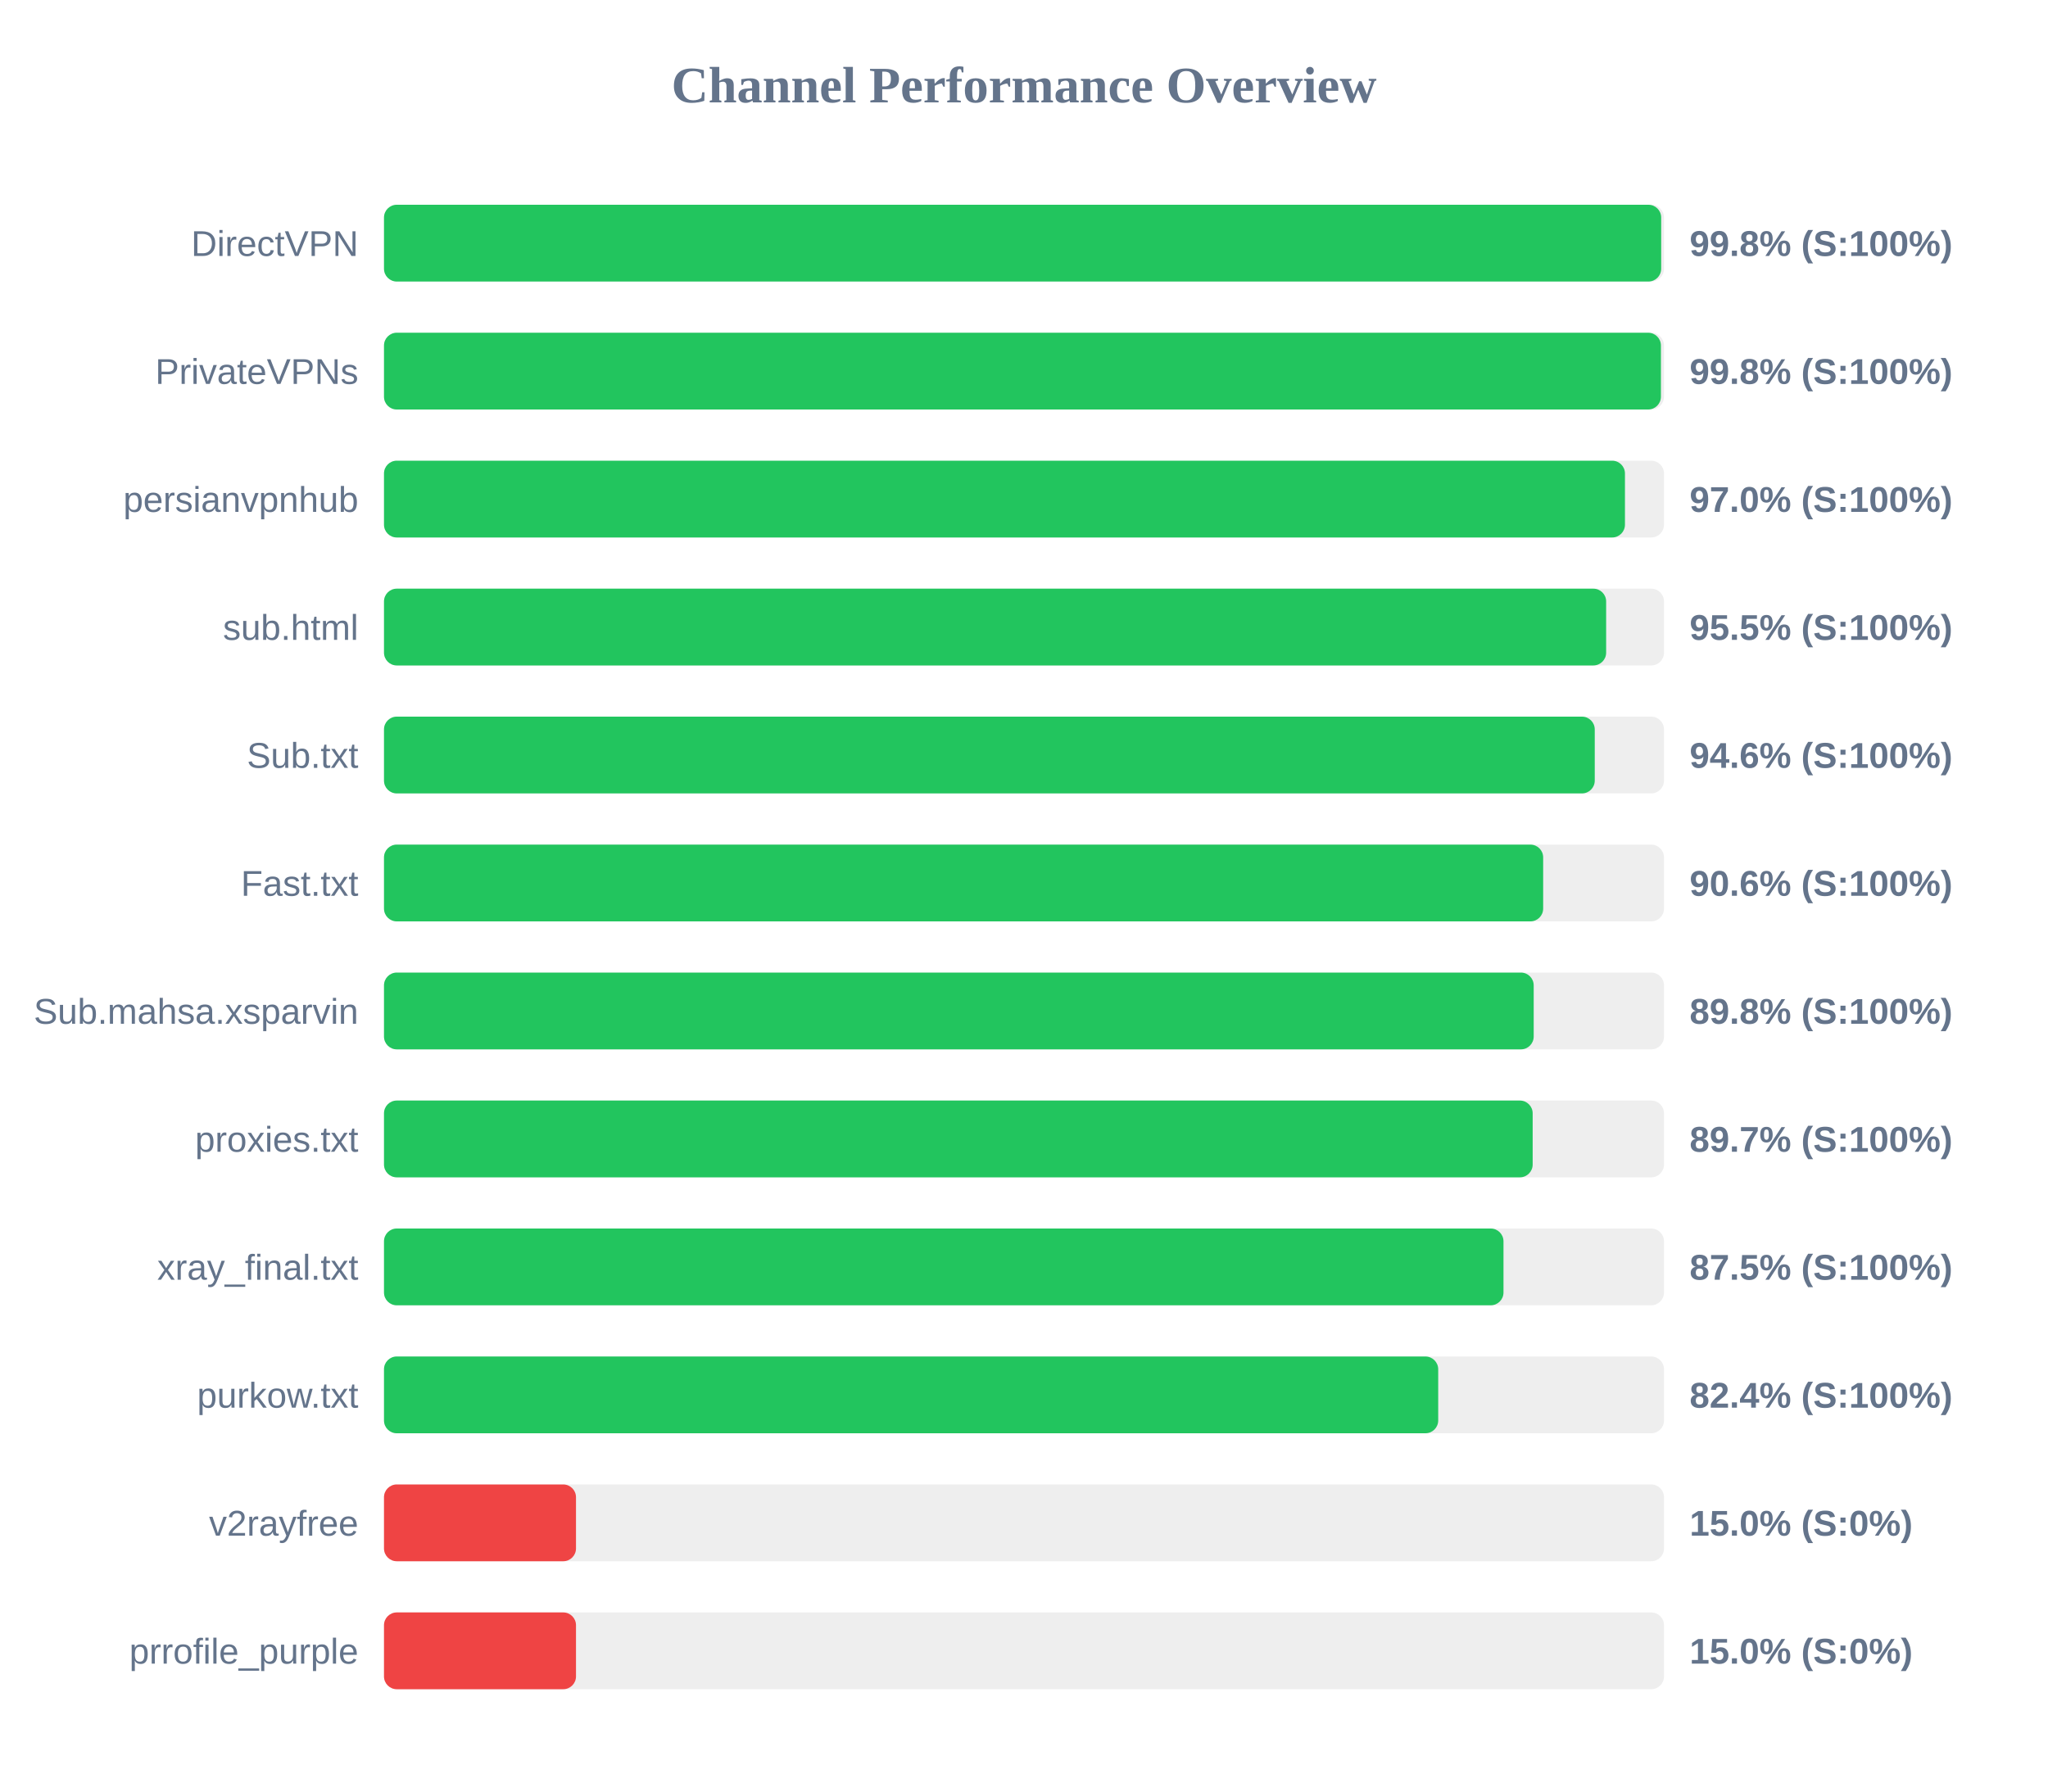
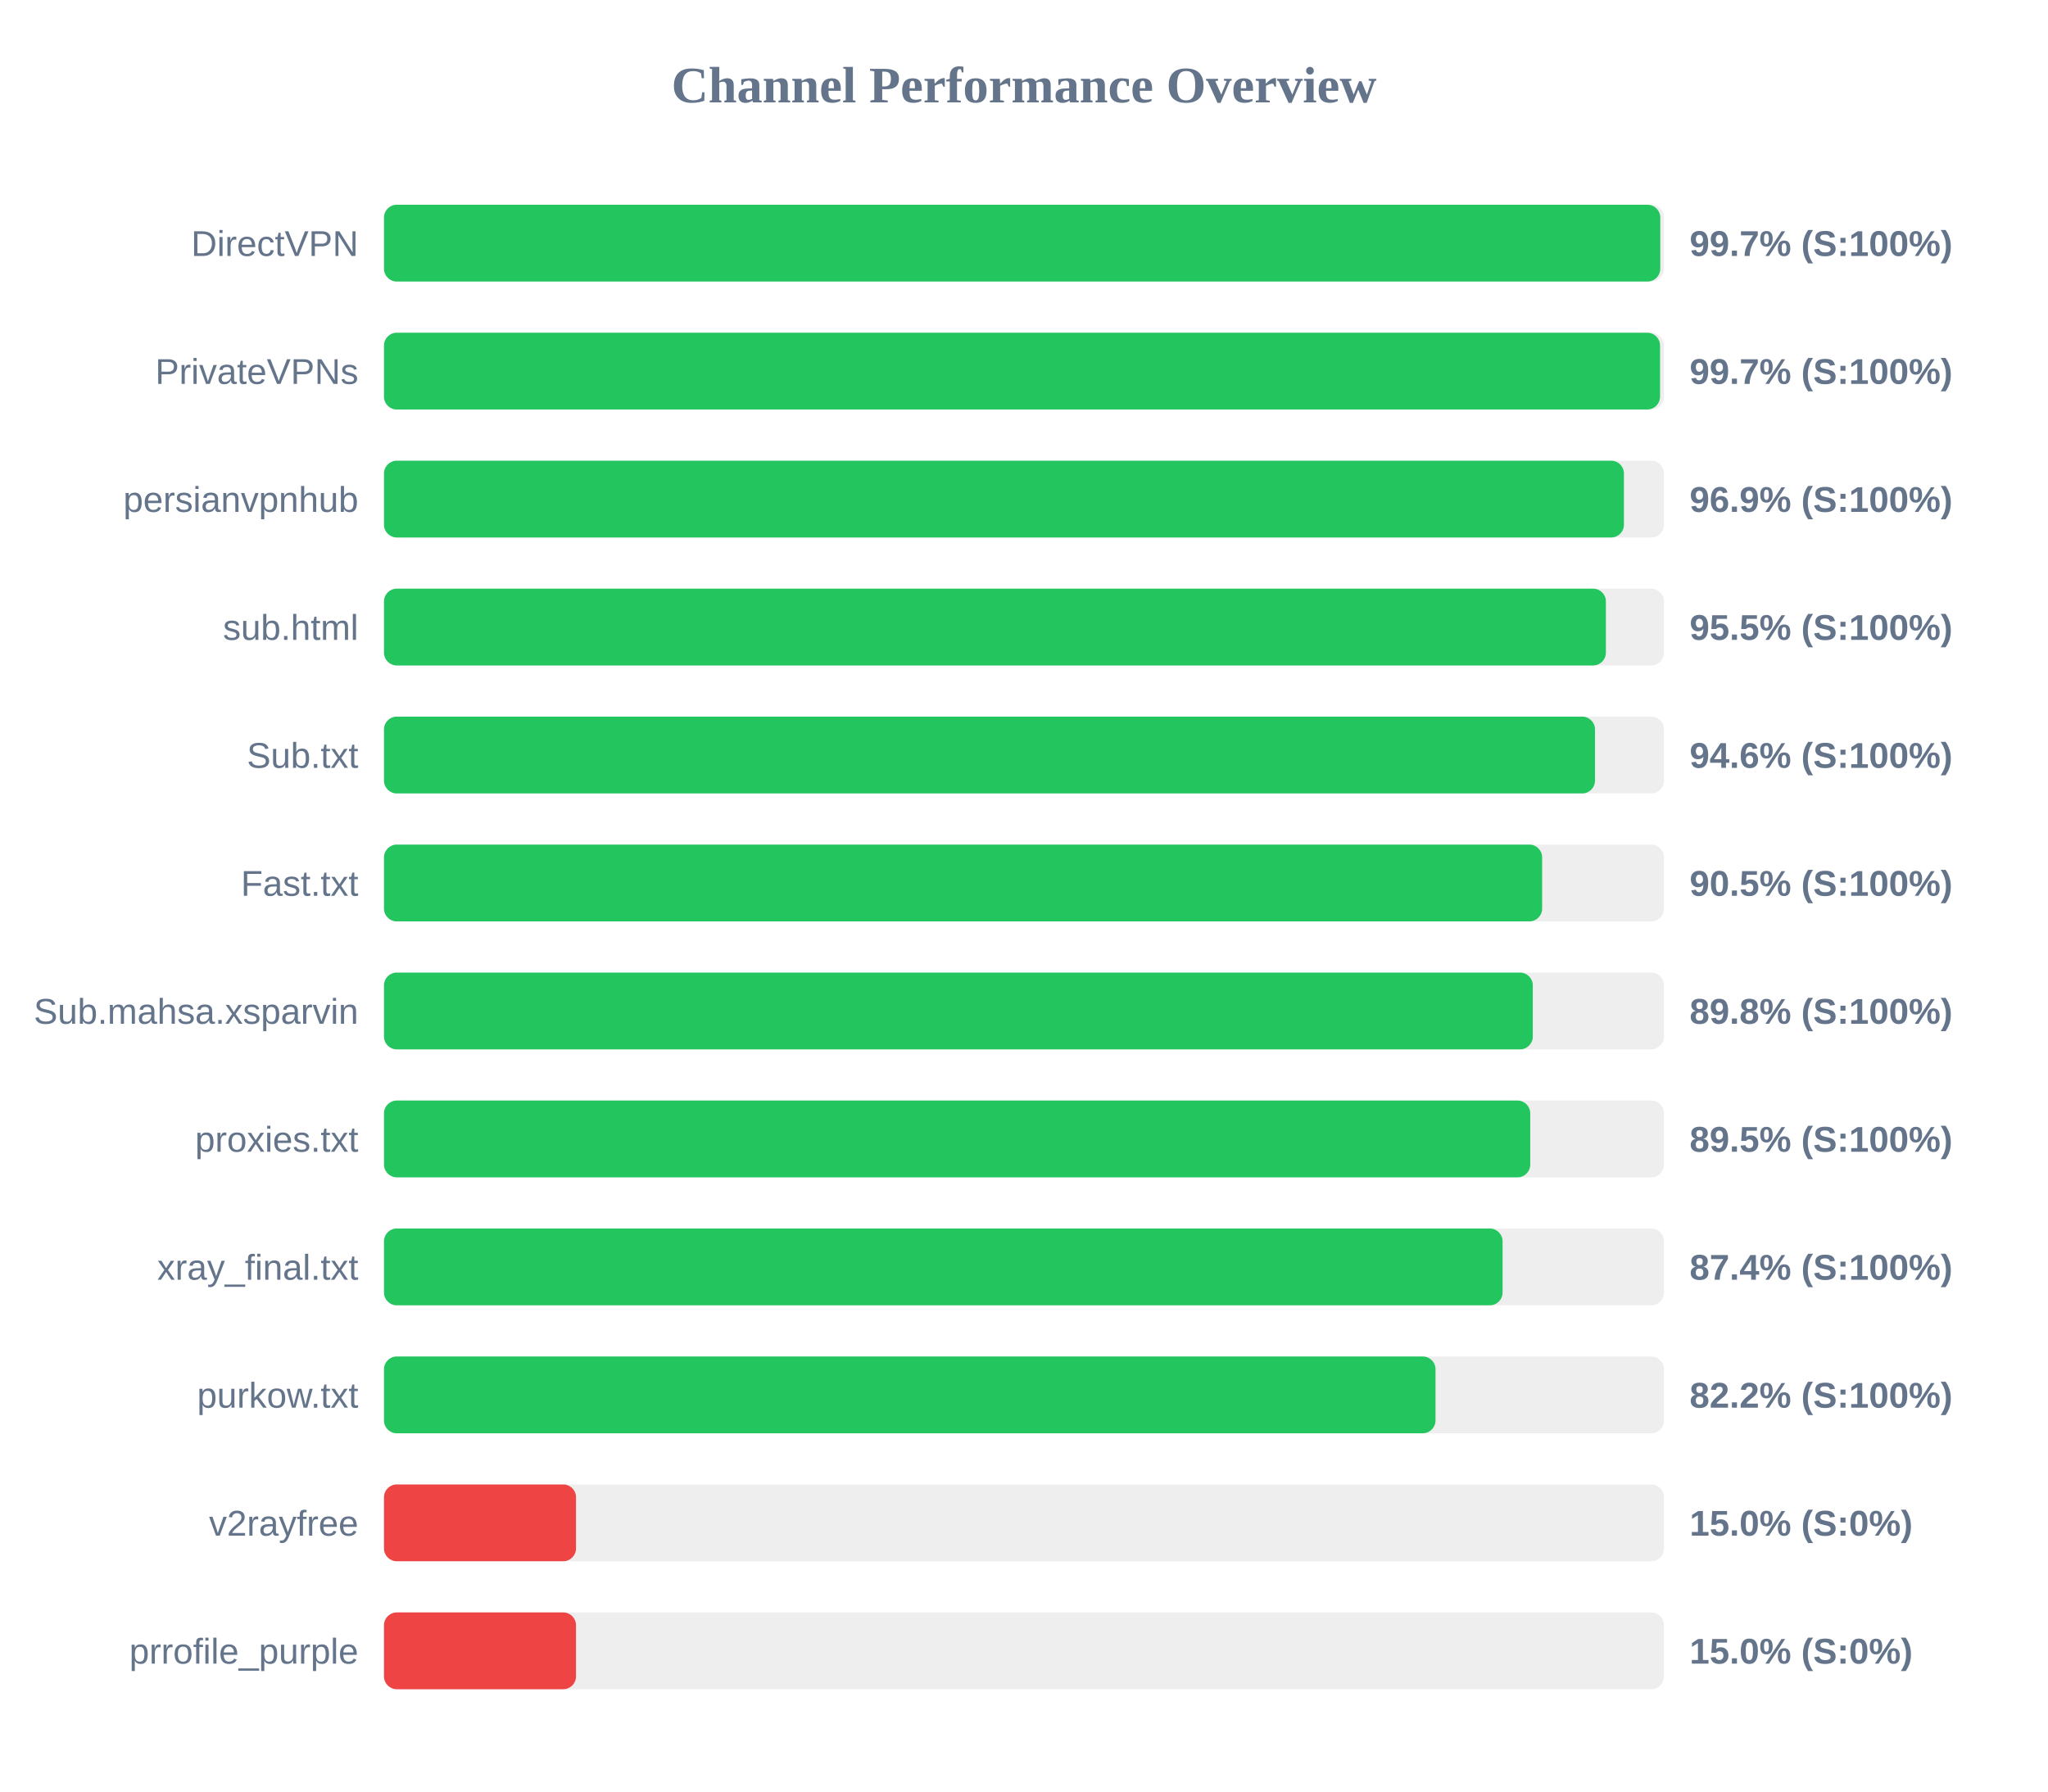
<svg xmlns="http://www.w3.org/2000/svg" width="800" height="700" version="1.1">
  <style>
        .row { font: 14px Arial; fill: #64748b; }
        .score { font: bold 14px Arial; fill: #64748b; }
    </style>
  <text x="400" y="40" text-anchor="middle" font-size="20px" font-weight="bold" fill="#64748b">Channel Performance Overview</text>
  <rect x="150" y="80" width="500" height="30" fill="#eee" rx="5" />
-   <rect x="150" y="80" width="498.9" height="30" fill="#22c55e" rx="5" />
+   <rect x="150" y="80" width="498.55" height="30" fill="#22c55e" rx="5" />
  <text x="140" y="100" text-anchor="end" class="row">DirectVPN</text>
-   <text x="660" y="100" text-anchor="start" class="score">99.8% (S:100%)</text>
+   <text x="660" y="100" text-anchor="start" class="score">99.7% (S:100%)</text>
  <rect x="150" y="130" width="500" height="30" fill="#eee" rx="5" />
-   <rect x="150" y="130" width="498.8" height="30" fill="#22c55e" rx="5" />
+   <rect x="150" y="130" width="498.45" height="30" fill="#22c55e" rx="5" />
  <text x="140" y="150" text-anchor="end" class="row">PrivateVPNs</text>
-   <text x="660" y="150" text-anchor="start" class="score">99.8% (S:100%)</text>
+   <text x="660" y="150" text-anchor="start" class="score">99.7% (S:100%)</text>
  <rect x="150" y="180" width="500" height="30" fill="#eee" rx="5" />
-   <rect x="150" y="180" width="484.75" height="30" fill="#22c55e" rx="5" />
+   <rect x="150" y="180" width="484.35" height="30" fill="#22c55e" rx="5" />
  <text x="140" y="200" text-anchor="end" class="row">persianvpnhub</text>
-   <text x="660" y="200" text-anchor="start" class="score">97.0% (S:100%)</text>
+   <text x="660" y="200" text-anchor="start" class="score">96.9% (S:100%)</text>
  <rect x="150" y="230" width="500" height="30" fill="#eee" rx="5" />
-   <rect x="150" y="230" width="477.4" height="30" fill="#22c55e" rx="5" />
+   <rect x="150" y="230" width="477.3" height="30" fill="#22c55e" rx="5" />
  <text x="140" y="250" text-anchor="end" class="row">sub.html</text>
  <text x="660" y="250" text-anchor="start" class="score">95.5% (S:100%)</text>
  <rect x="150" y="280" width="500" height="30" fill="#eee" rx="5" />
-   <rect x="150" y="280" width="472.95" height="30" fill="#22c55e" rx="5" />
+   <rect x="150" y="280" width="473.05" height="30" fill="#22c55e" rx="5" />
  <text x="140" y="300" text-anchor="end" class="row">Sub.txt</text>
  <text x="660" y="300" text-anchor="start" class="score">94.6% (S:100%)</text>
  <rect x="150" y="330" width="500" height="30" fill="#eee" rx="5" />
-   <rect x="150" y="330" width="452.8" height="30" fill="#22c55e" rx="5" />
+   <rect x="150" y="330" width="452.4" height="30" fill="#22c55e" rx="5" />
  <text x="140" y="350" text-anchor="end" class="row">Fast.txt</text>
-   <text x="660" y="350" text-anchor="start" class="score">90.6% (S:100%)</text>
+   <text x="660" y="350" text-anchor="start" class="score">90.5% (S:100%)</text>
  <rect x="150" y="380" width="500" height="30" fill="#eee" rx="5" />
-   <rect x="150" y="380" width="449.1" height="30" fill="#22c55e" rx="5" />
+   <rect x="150" y="380" width="448.75" height="30" fill="#22c55e" rx="5" />
  <text x="140" y="400" text-anchor="end" class="row">Sub.mahsa.xsparvin</text>
  <text x="660" y="400" text-anchor="start" class="score">89.8% (S:100%)</text>
  <rect x="150" y="430" width="500" height="30" fill="#eee" rx="5" />
-   <rect x="150" y="430" width="448.7" height="30" fill="#22c55e" rx="5" />
+   <rect x="150" y="430" width="447.75" height="30" fill="#22c55e" rx="5" />
  <text x="140" y="450" text-anchor="end" class="row">proxies.txt</text>
-   <text x="660" y="450" text-anchor="start" class="score">89.7% (S:100%)</text>
+   <text x="660" y="450" text-anchor="start" class="score">89.5% (S:100%)</text>
  <rect x="150" y="480" width="500" height="30" fill="#eee" rx="5" />
-   <rect x="150" y="480" width="437.3" height="30" fill="#22c55e" rx="5" />
+   <rect x="150" y="480" width="436.95" height="30" fill="#22c55e" rx="5" />
  <text x="140" y="500" text-anchor="end" class="row">xray_final.txt</text>
-   <text x="660" y="500" text-anchor="start" class="score">87.5% (S:100%)</text>
+   <text x="660" y="500" text-anchor="start" class="score">87.4% (S:100%)</text>
  <rect x="150" y="530" width="500" height="30" fill="#eee" rx="5" />
-   <rect x="150" y="530" width="411.8" height="30" fill="#22c55e" rx="5" />
+   <rect x="150" y="530" width="410.75" height="30" fill="#22c55e" rx="5" />
  <text x="140" y="550" text-anchor="end" class="row">purkow.txt</text>
-   <text x="660" y="550" text-anchor="start" class="score">82.4% (S:100%)</text>
+   <text x="660" y="550" text-anchor="start" class="score">82.2% (S:100%)</text>
  <rect x="150" y="580" width="500" height="30" fill="#eee" rx="5" />
  <rect x="150" y="580" width="75.0" height="30" fill="#ef4444" rx="5" />
  <text x="140" y="600" text-anchor="end" class="row">v2rayfree</text>
  <text x="660" y="600" text-anchor="start" class="score">15.0% (S:0%)</text>
  <rect x="150" y="630" width="500" height="30" fill="#eee" rx="5" />
  <rect x="150" y="630" width="75.0" height="30" fill="#ef4444" rx="5" />
  <text x="140" y="650" text-anchor="end" class="row">prrofile_purple</text>
  <text x="660" y="650" text-anchor="start" class="score">15.0% (S:0%)</text>
</svg>
